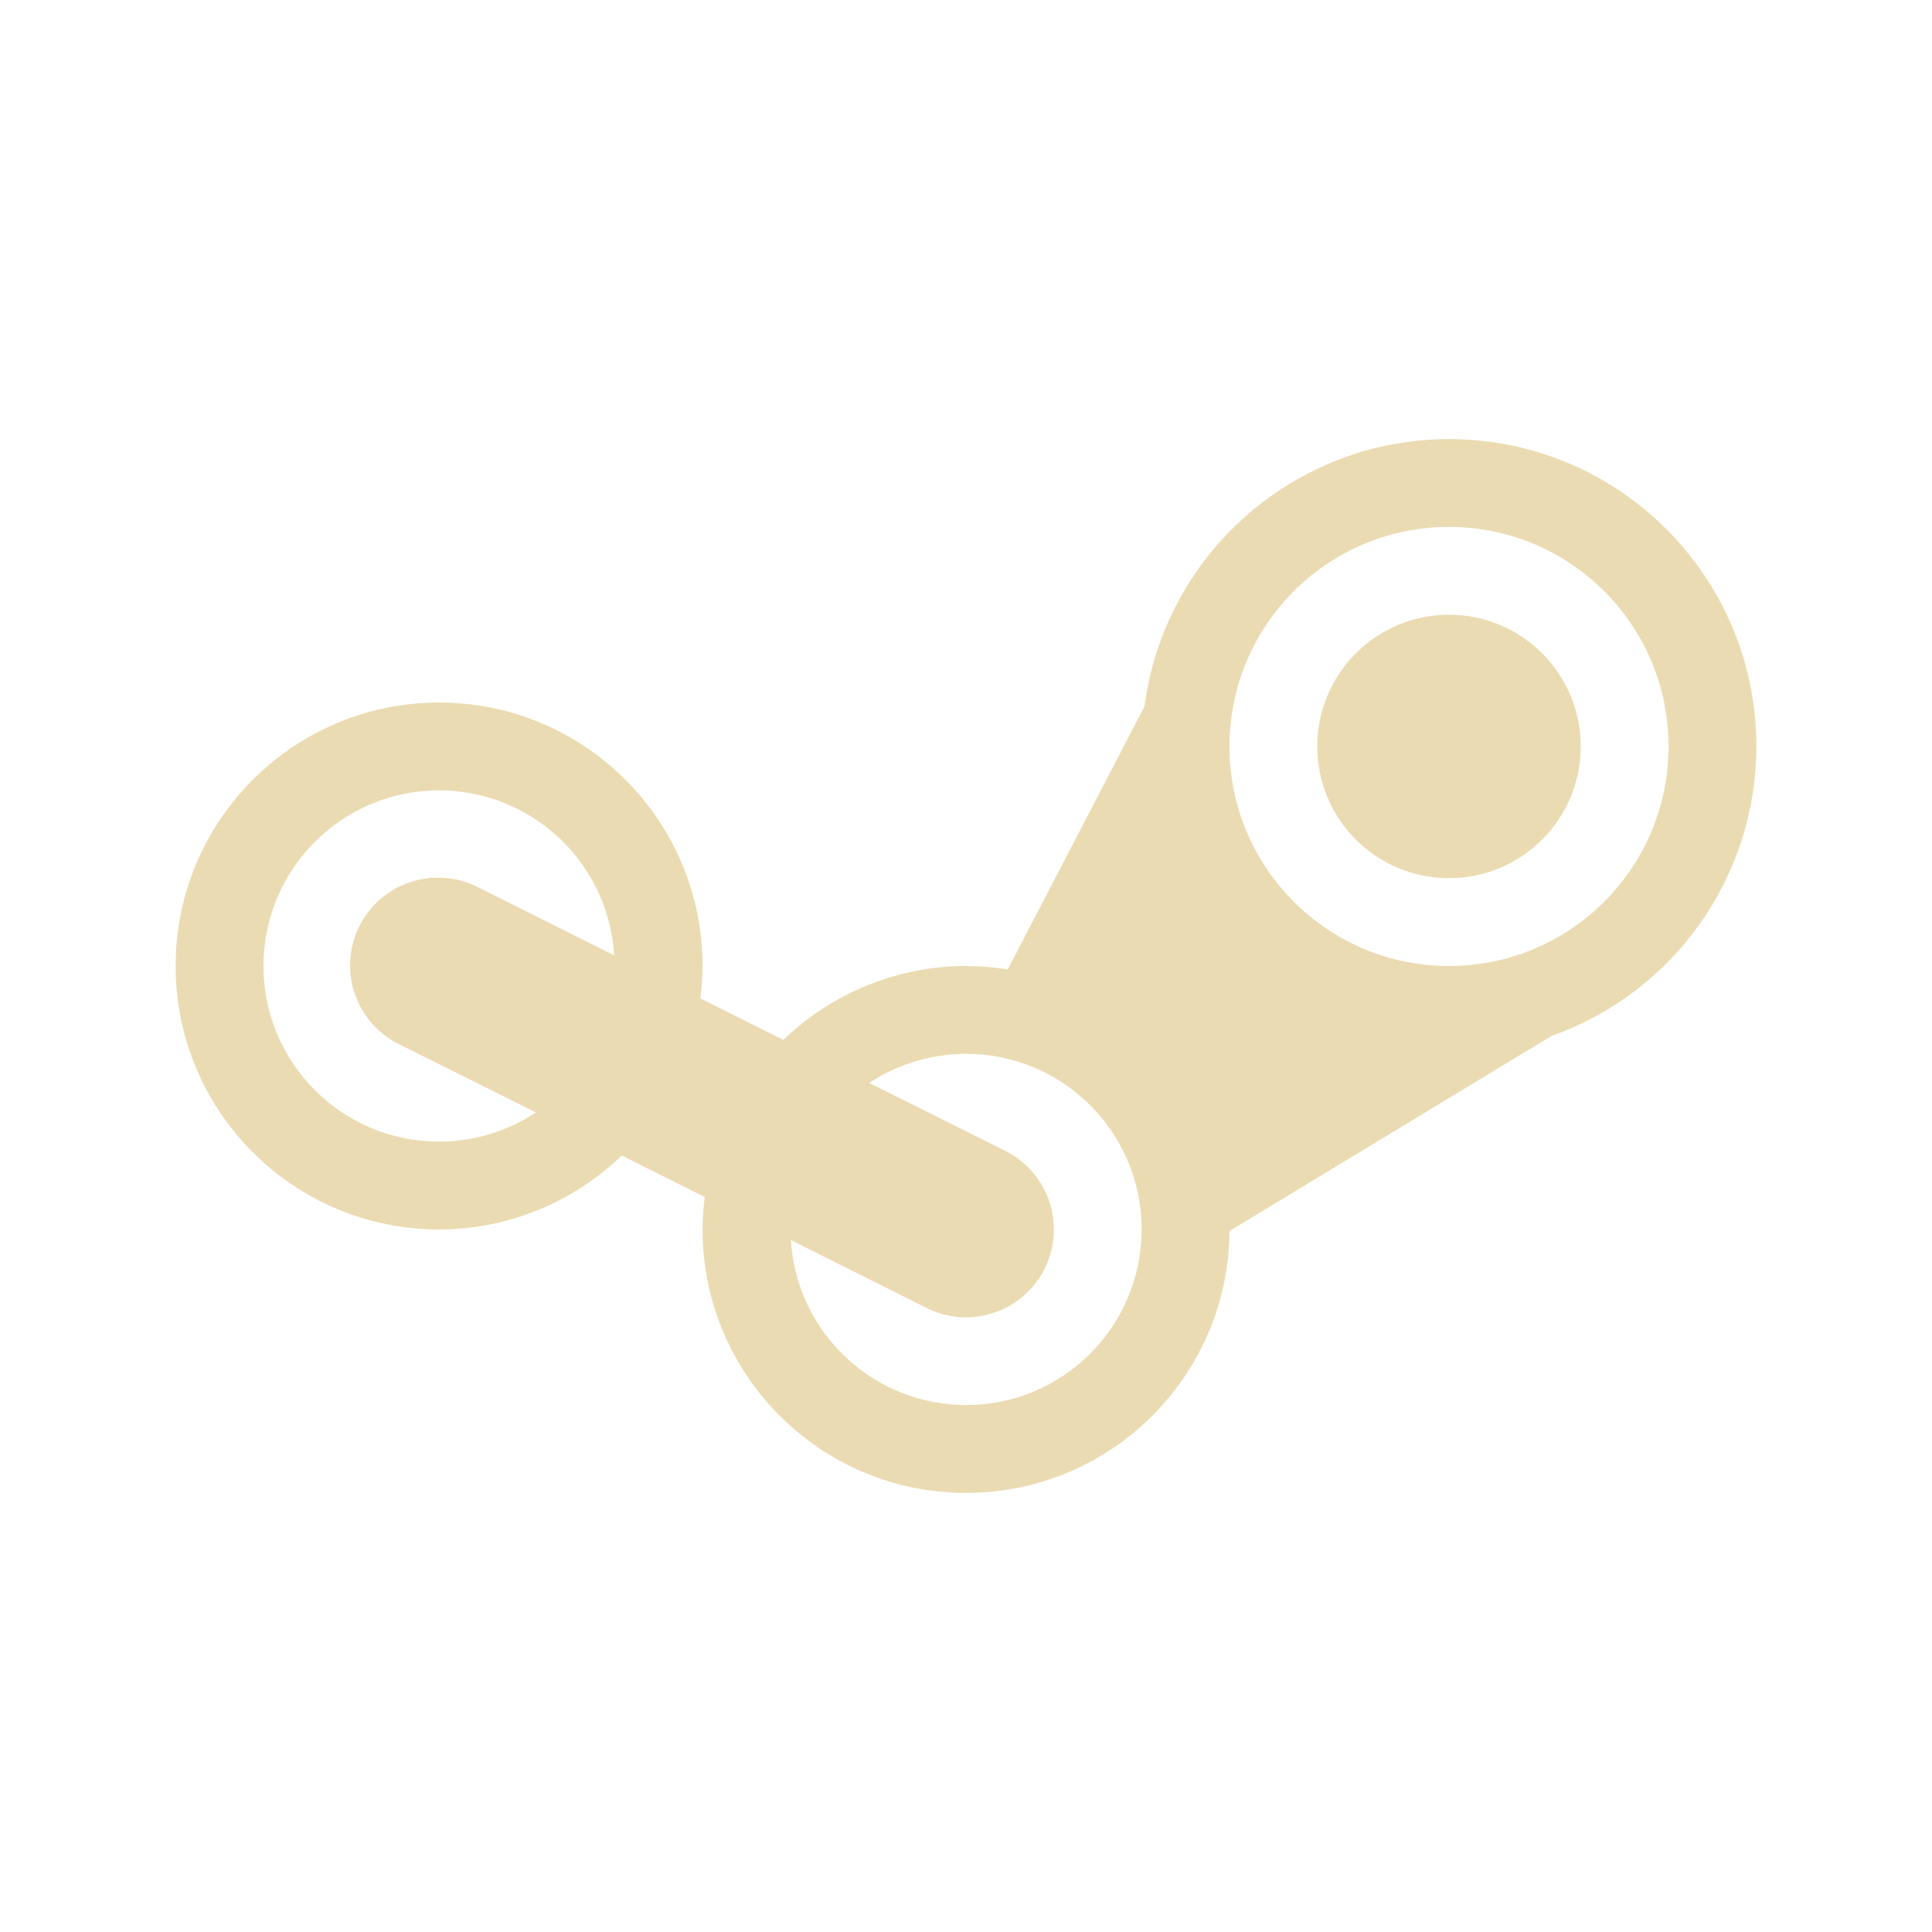
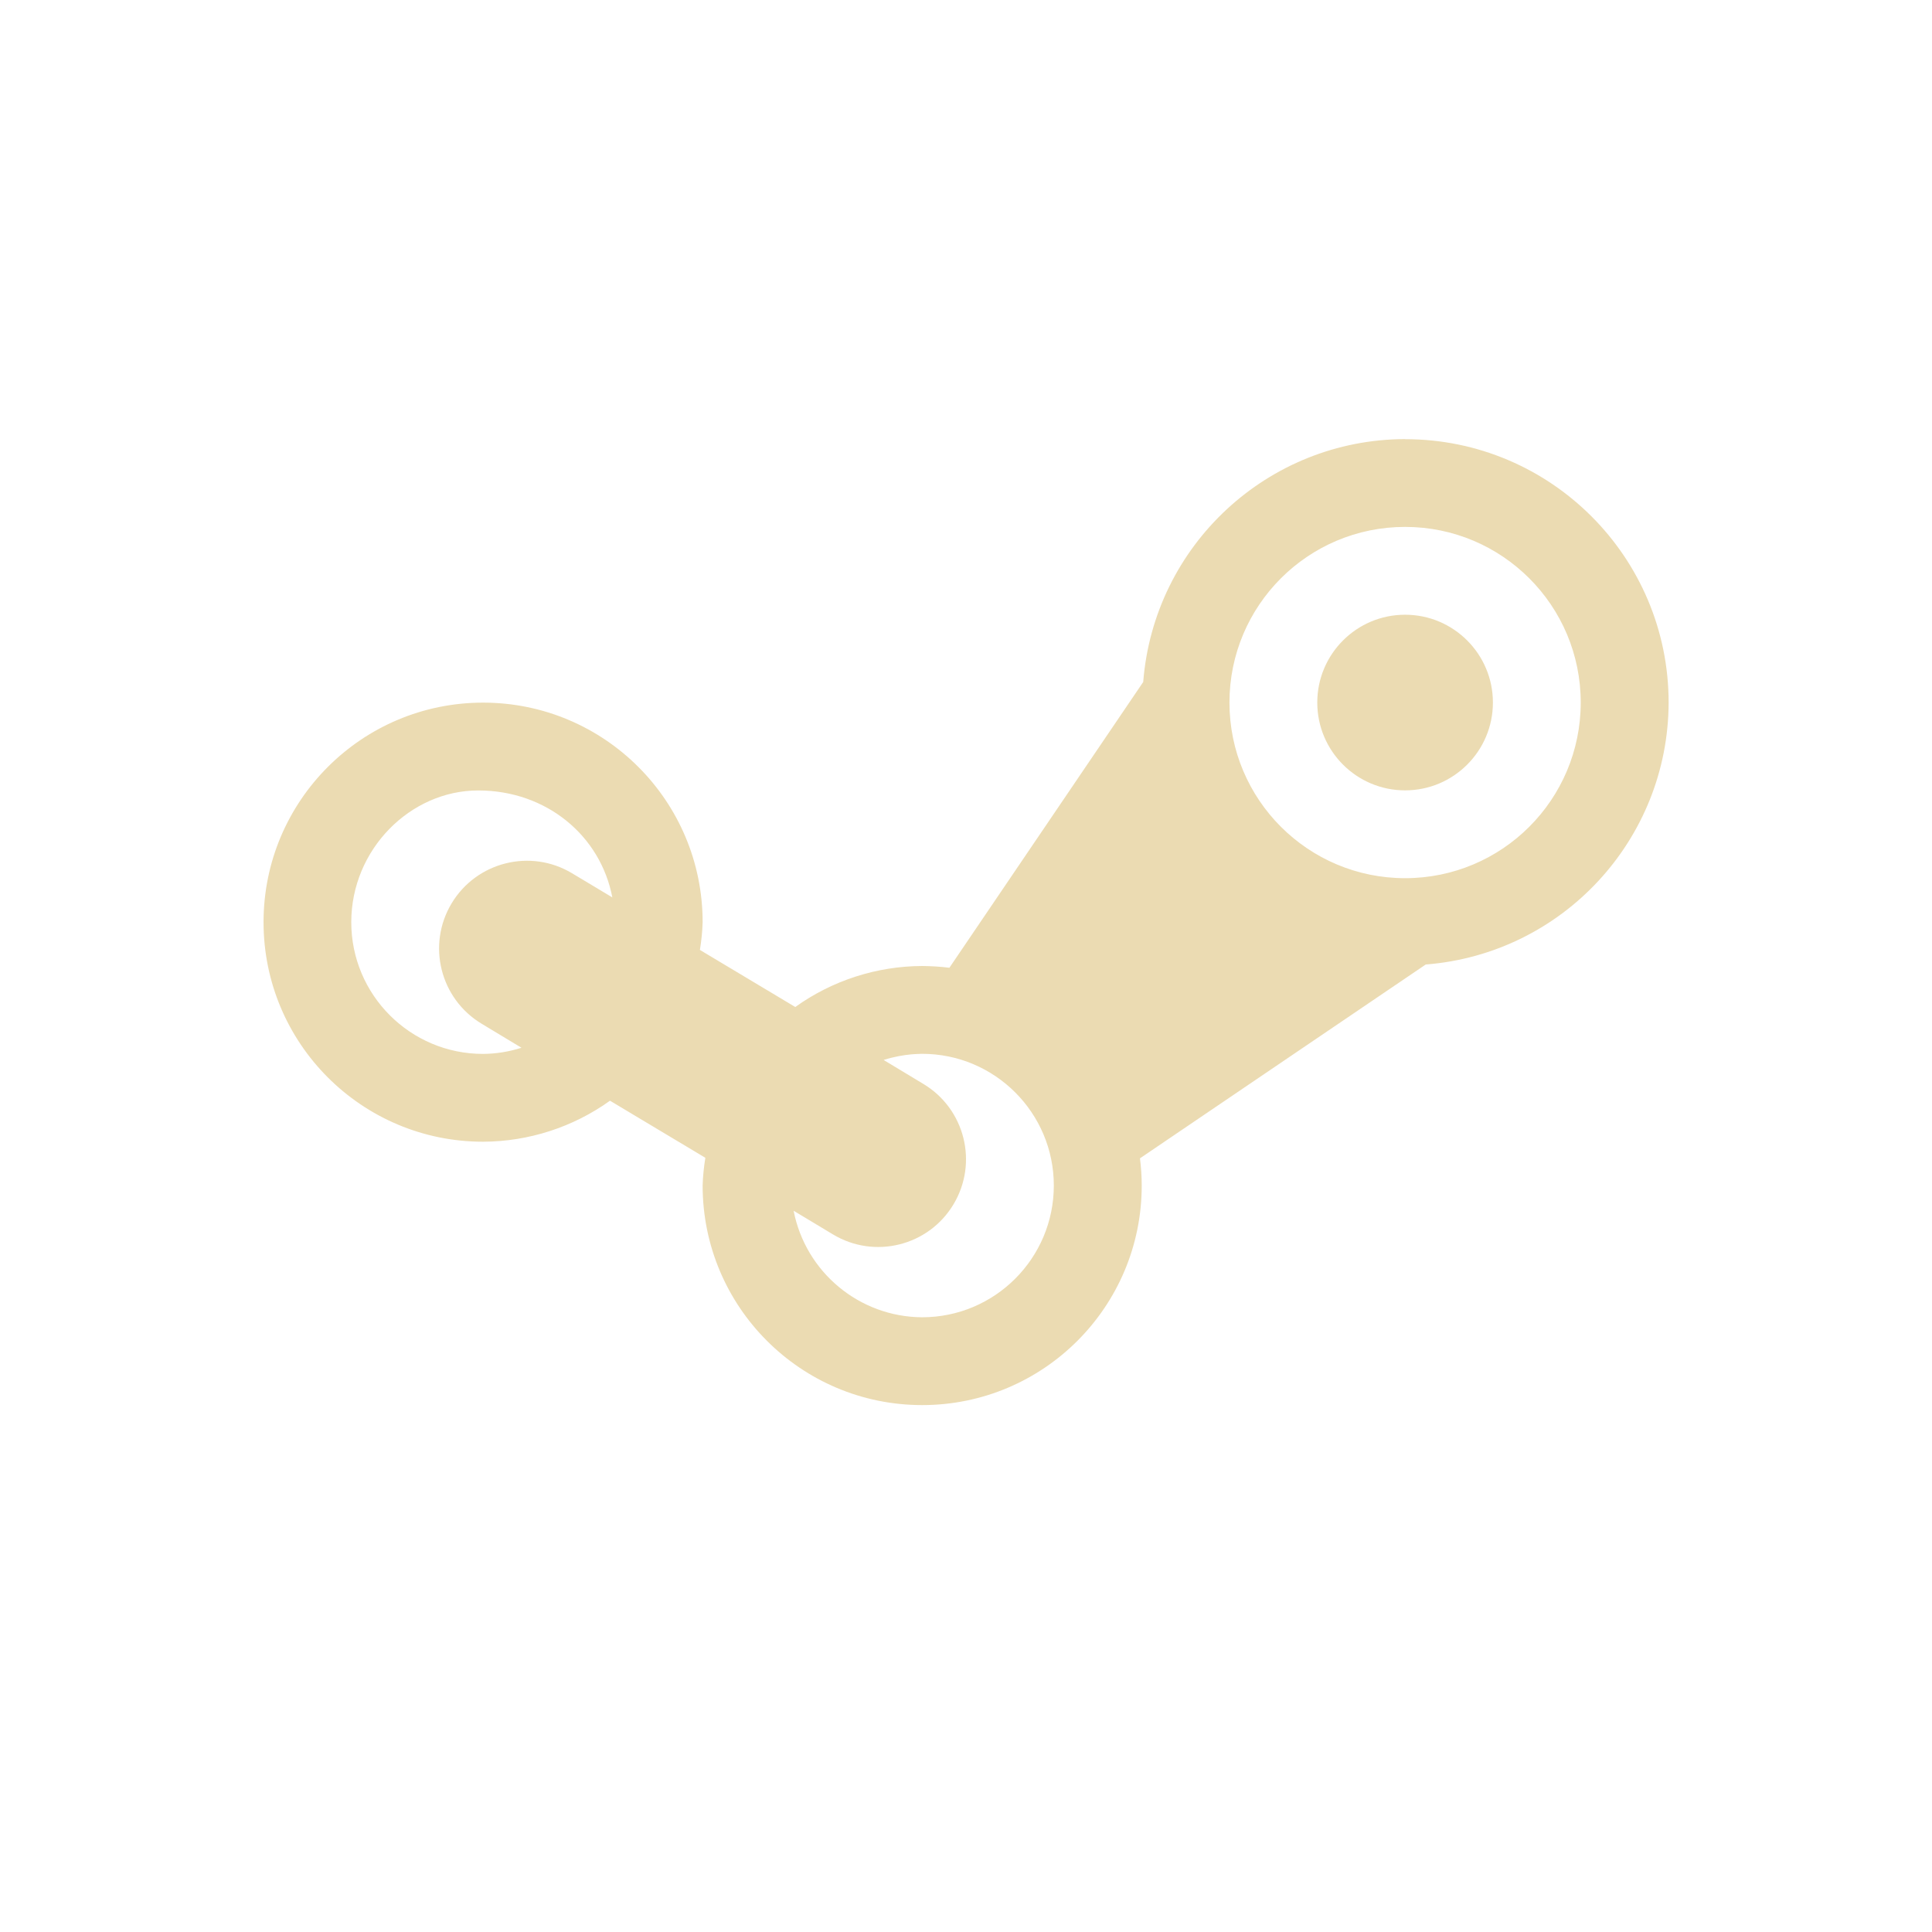
<svg xmlns="http://www.w3.org/2000/svg" width="22" height="22" version="1.1">
  <defs>
-     <style id="current-color-scheme" type="text/css">
-    .ColorScheme-Text { color:#ebdbb2; } .ColorScheme-Highlight { color:#458588; }
-   </style>
+     <style id="current-color-scheme" type="text/css">.ColorScheme-Text { color:#ebdbb2; } .ColorScheme-Highlight { color:#458588; } .ColorScheme-NeutralText { color:#fe8019; } .ColorScheme-PositiveText { color:#689d6a; } .ColorScheme-NegativeText { color:#fb4934; }</style>
  </defs>
-   <path style="fill:currentColor" class="ColorScheme-Text" d="M 16.5 5 A 3.5 3.5 0 0 0 13.033 8.043 L 11.475 11.039 A 3 3 0 0 0 11 11 A 3 3 0 0 0 8.92 11.842 L 7.975 11.369 A 3 3 0 0 0 8 11 A 3 3 0 0 0 5 8 A 3 3 0 0 0 2 11 A 3 3 0 0 0 5 14 A 3 3 0 0 0 7.08 13.158 L 8.025 13.631 A 3 3 0 0 0 8 14 A 3 3 0 0 0 11 17 A 3 3 0 0 0 14 14.018 L 17.666 11.797 A 3.5 3.5 0 0 0 20 8.5 A 3.5 3.5 0 0 0 16.5 5 z M 16.5 6 A 2.5 2.5 0 0 1 19 8.5 A 2.5 2.5 0 0 1 16.5 11 A 2.5 2.5 0 0 1 14 8.5 A 2.5 2.5 0 0 1 16.5 6 z M 16.5 7 A 1.5 1.5 0 0 0 15 8.5 A 1.5 1.5 0 0 0 16.5 10 A 1.5 1.5 0 0 0 18 8.5 A 1.5 1.5 0 0 0 16.5 7 z M 5 9 A 2 2 0 0 1 6.994 10.879 L 5.447 10.105 A 1 1 0 0 0 4.965 9.994 A 1 1 0 0 0 4.553 11.895 L 6.102 12.668 A 2 2 0 0 1 5 13 A 2 2 0 0 1 3 11 A 2 2 0 0 1 5 9 z M 11 12 A 2 2 0 0 1 13 14 A 2 2 0 0 1 11 16 A 2 2 0 0 1 9.006 14.121 L 10.553 14.895 A 1 1 0 1 0 11.447 13.105 L 9.898 12.332 A 2 2 0 0 1 11 12 z" />
+   <path class="ColorScheme-Text" d="m16 5c-1.563 0.004-2.86 1.208-2.982 2.766l-2.207 3.254c-0.103-0.013-0.207-0.019-0.31-0.02-0.518 0.002-1.024 0.165-1.445 0.467l-1.086-0.65c0.017-0.105 0.028-0.21 0.031-0.316 0-1.381-1.119-2.5-2.5-2.5s-2.5 1.119-2.5 2.5c0 1.381 1.119 2.5 2.5 2.5 0.518-0.002 1.024-0.165 1.445-0.467l1.086 0.65c-0.017 0.105-0.028 0.21-0.031 0.316 0 1.381 1.119 2.5 2.5 2.5s2.5-1.119 2.5-2.5c-5.6e-5 -0.104-0.007-0.207-0.02-0.31l3.254-2.207c1.558-0.122 2.761-1.42 2.766-2.982 0-1.657-1.343-3-3-3zm0 1c1.105 0 2 0.895 2 2 0 1.105-0.895 2-2 2s-2-0.895-2-2c0-1.105 0.895-2 2-2zm0 1c-0.552 0-1 0.448-1 1s0.448 1 1 1 1-0.448 1-1-0.448-1-1-1zm-9.027 3.219-0.459-0.275c-0.472-0.284-1.087-0.13-1.371 0.342-0.285 0.474-0.131 1.089 0.344 1.373l0.451 0.272c-0.141 0.045-0.289 0.069-0.438 0.07-0.828 0-1.5-0.672-1.5-1.5s0.672-1.5 1.446-1.5c0.774 1.79e-4 1.392 0.512 1.527 1.219zm3.527 1.781c0.828 0 1.5 0.672 1.5 1.5s-0.672 1.5-1.5 1.5c-0.714-0.004-1.326-0.512-1.463-1.213l0.449 0.27c0.473 0.284 1.087 0.131 1.371-0.342 0.285-0.474 0.131-1.089-0.344-1.373l-0.451-0.272c0.249-0.079 0.438-0.067 0.438-0.07z" fill="currentColor" />
</svg>
